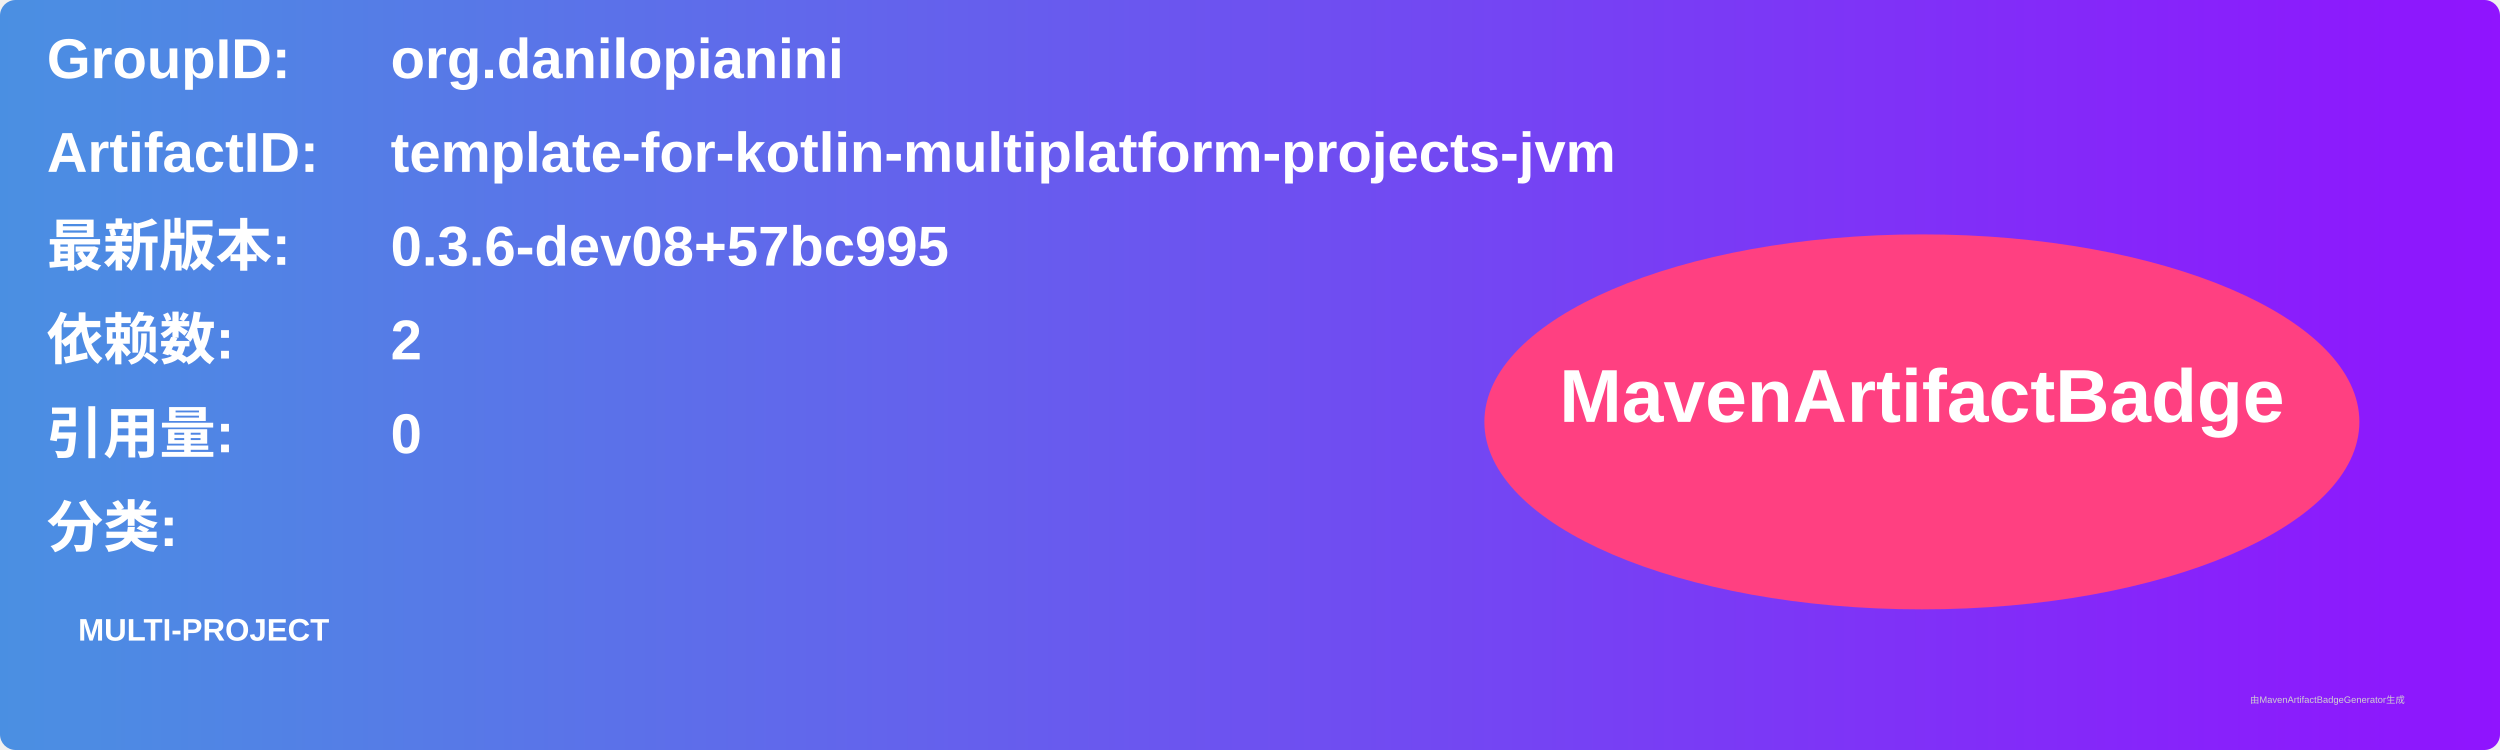
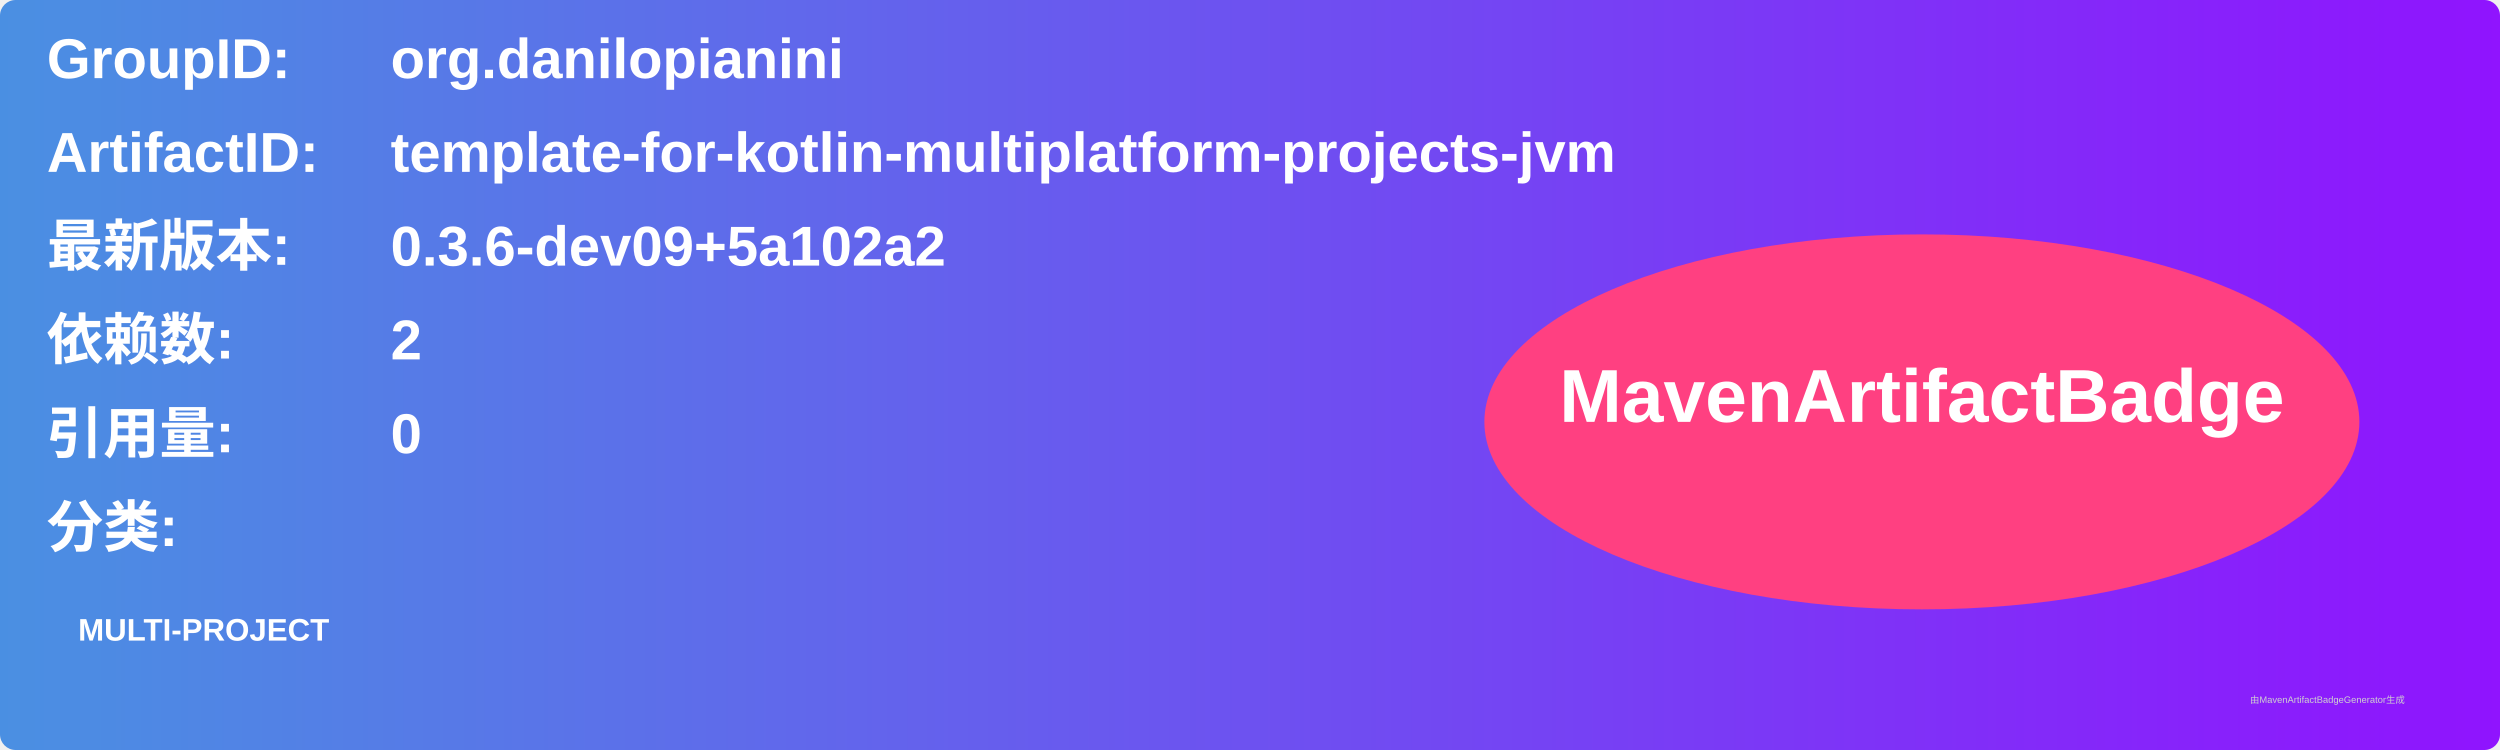
<svg xmlns="http://www.w3.org/2000/svg" width="800" height="240" viewBox="0 0 800 240">
  <linearGradient id="grad" x1="0%" y1="0%" x2="100%" y2="0%">
    <stop offset="0%" stop-color="#4a90e2" />
    <stop offset="100%" stop-color="#9013fe" />
  </linearGradient>
  <rect width="100%" height="100%" rx="5" ry="5" fill="url(#grad)" />
  <g transform="translate(15, 15)">
    <text x="0" y="10" font-family="Arial" font-size="18" fill="white" font-weight="bold" width="260">GroupID:</text>
    <text x="110" y="10" font-family="Arial" font-size="18" fill="white" font-weight="bold" width="460">org.danilopianini</text>
    <text x="0" y="40" font-family="Arial" font-size="18" fill="white" font-weight="bold" width="260">ArtifactID:</text>
    <text x="110" y="40" font-family="Arial" font-size="18" fill="white" font-weight="bold" width="460">template-for-kotlin-multiplatform-projects-jvm</text>
    <text x="0" y="70" font-family="Arial" font-size="18" fill="white" font-weight="bold">最新版本:</text>
    <text x="110" y="70" font-family="Arial" font-size="18" fill="white" font-weight="bold">
-       <tspan font-weight="bold">0.3.6-dev08+57bc995</tspan>
+       <tspan font-weight="bold">0.3.6-dev09+5a102a2</tspan>
    </text>
    <text x="0" y="100" font-family="Arial" font-size="18" fill="white" font-weight="bold">依赖数: </text>
    <text x="110" y="100" font-family="Arial" font-size="18" fill="white">
      <tspan font-weight="bold">2</tspan>
    </text>
    <text x="0" y="130" font-family="Arial" font-size="18" fill="white" font-weight="bold">引用量: </text>
    <text x="110" y="130" font-family="Arial" font-size="18" fill="white">
      <tspan font-weight="bold">0</tspan>
    </text>
    <text x="0" y="160" font-family="Arial" font-size="18" fill="white" font-weight="bold">分类:</text>
    <text x="10" y="190" font-family="Arial" font-size="10" fill="white">
      <tspan font-weight="bold">MULTI-PROJECT</tspan>
    </text>
    <ellipse cx="600" cy="120" rx="140" ry="60" fill="#ff4081" />
    <text x="600" y="120" text-anchor="middle" font-family="Arial" font-size="24" fill="white" font-weight="bold">MavenArtifactBadge</text>
  </g>
  <text x="720" y="225" font-family="Arial" font-size="3" fill="#d0d0d0">由MavenArtifactBadgeGenerator生成</text>
</svg>
